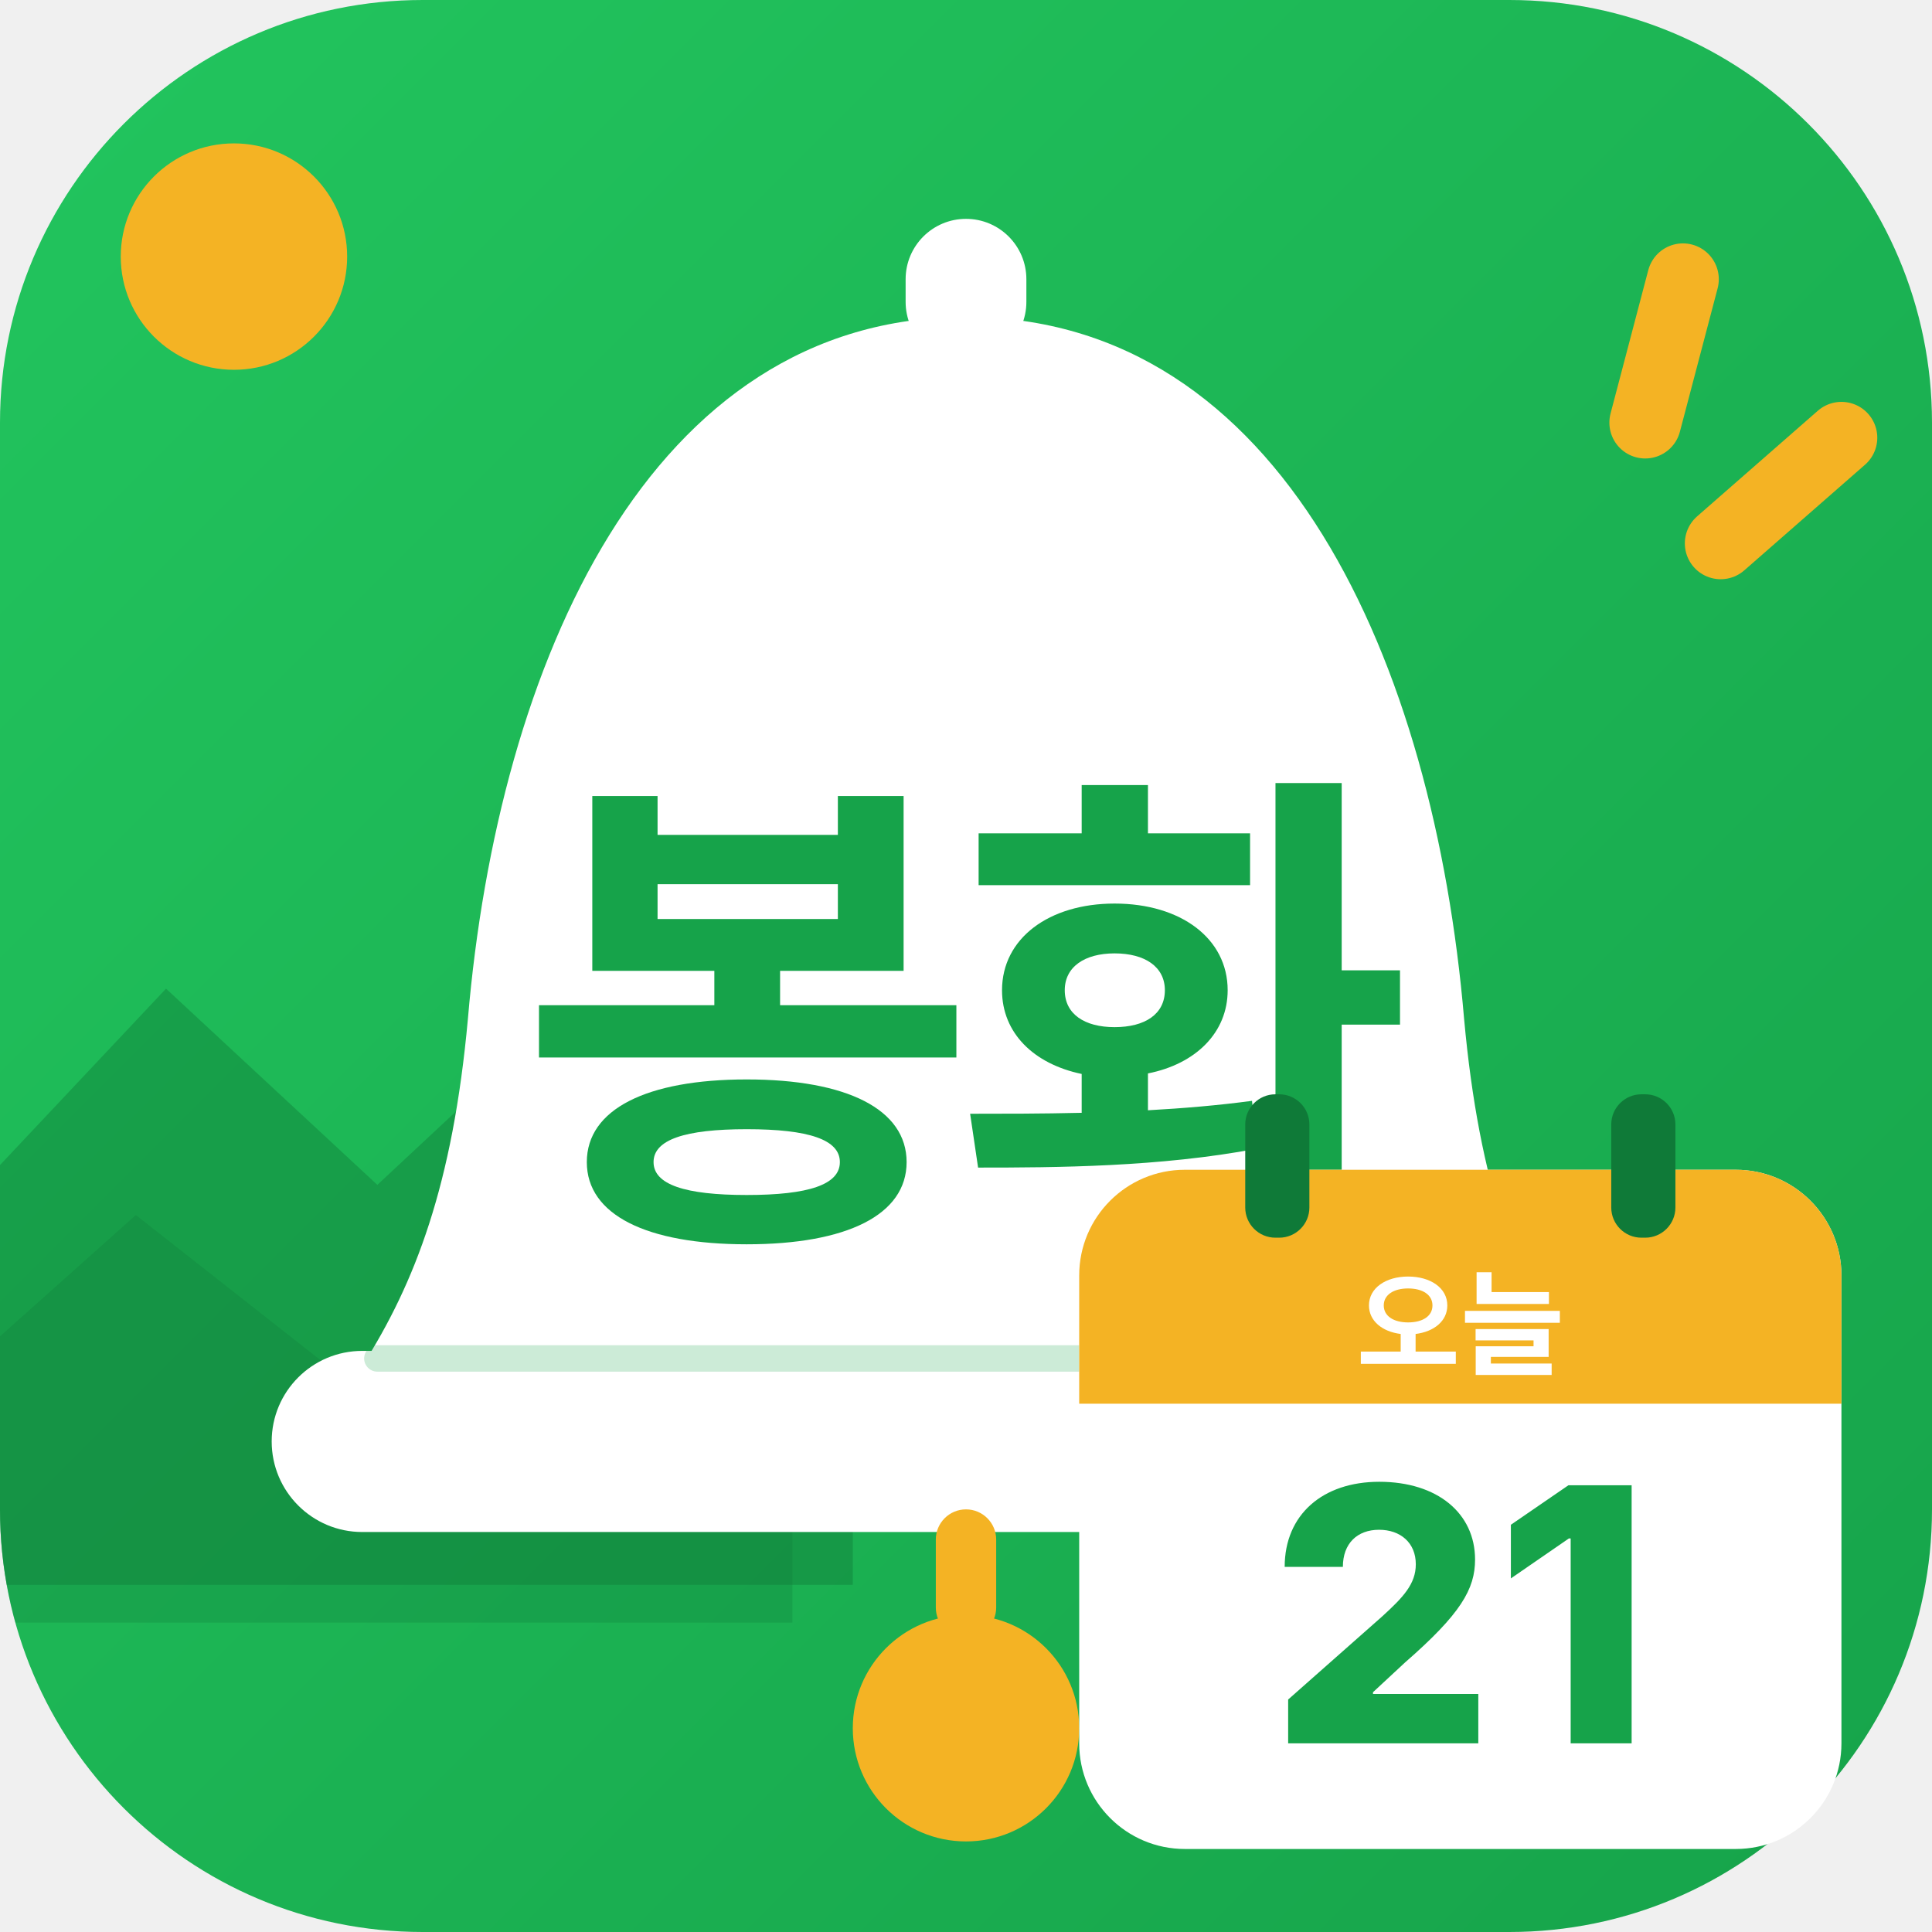
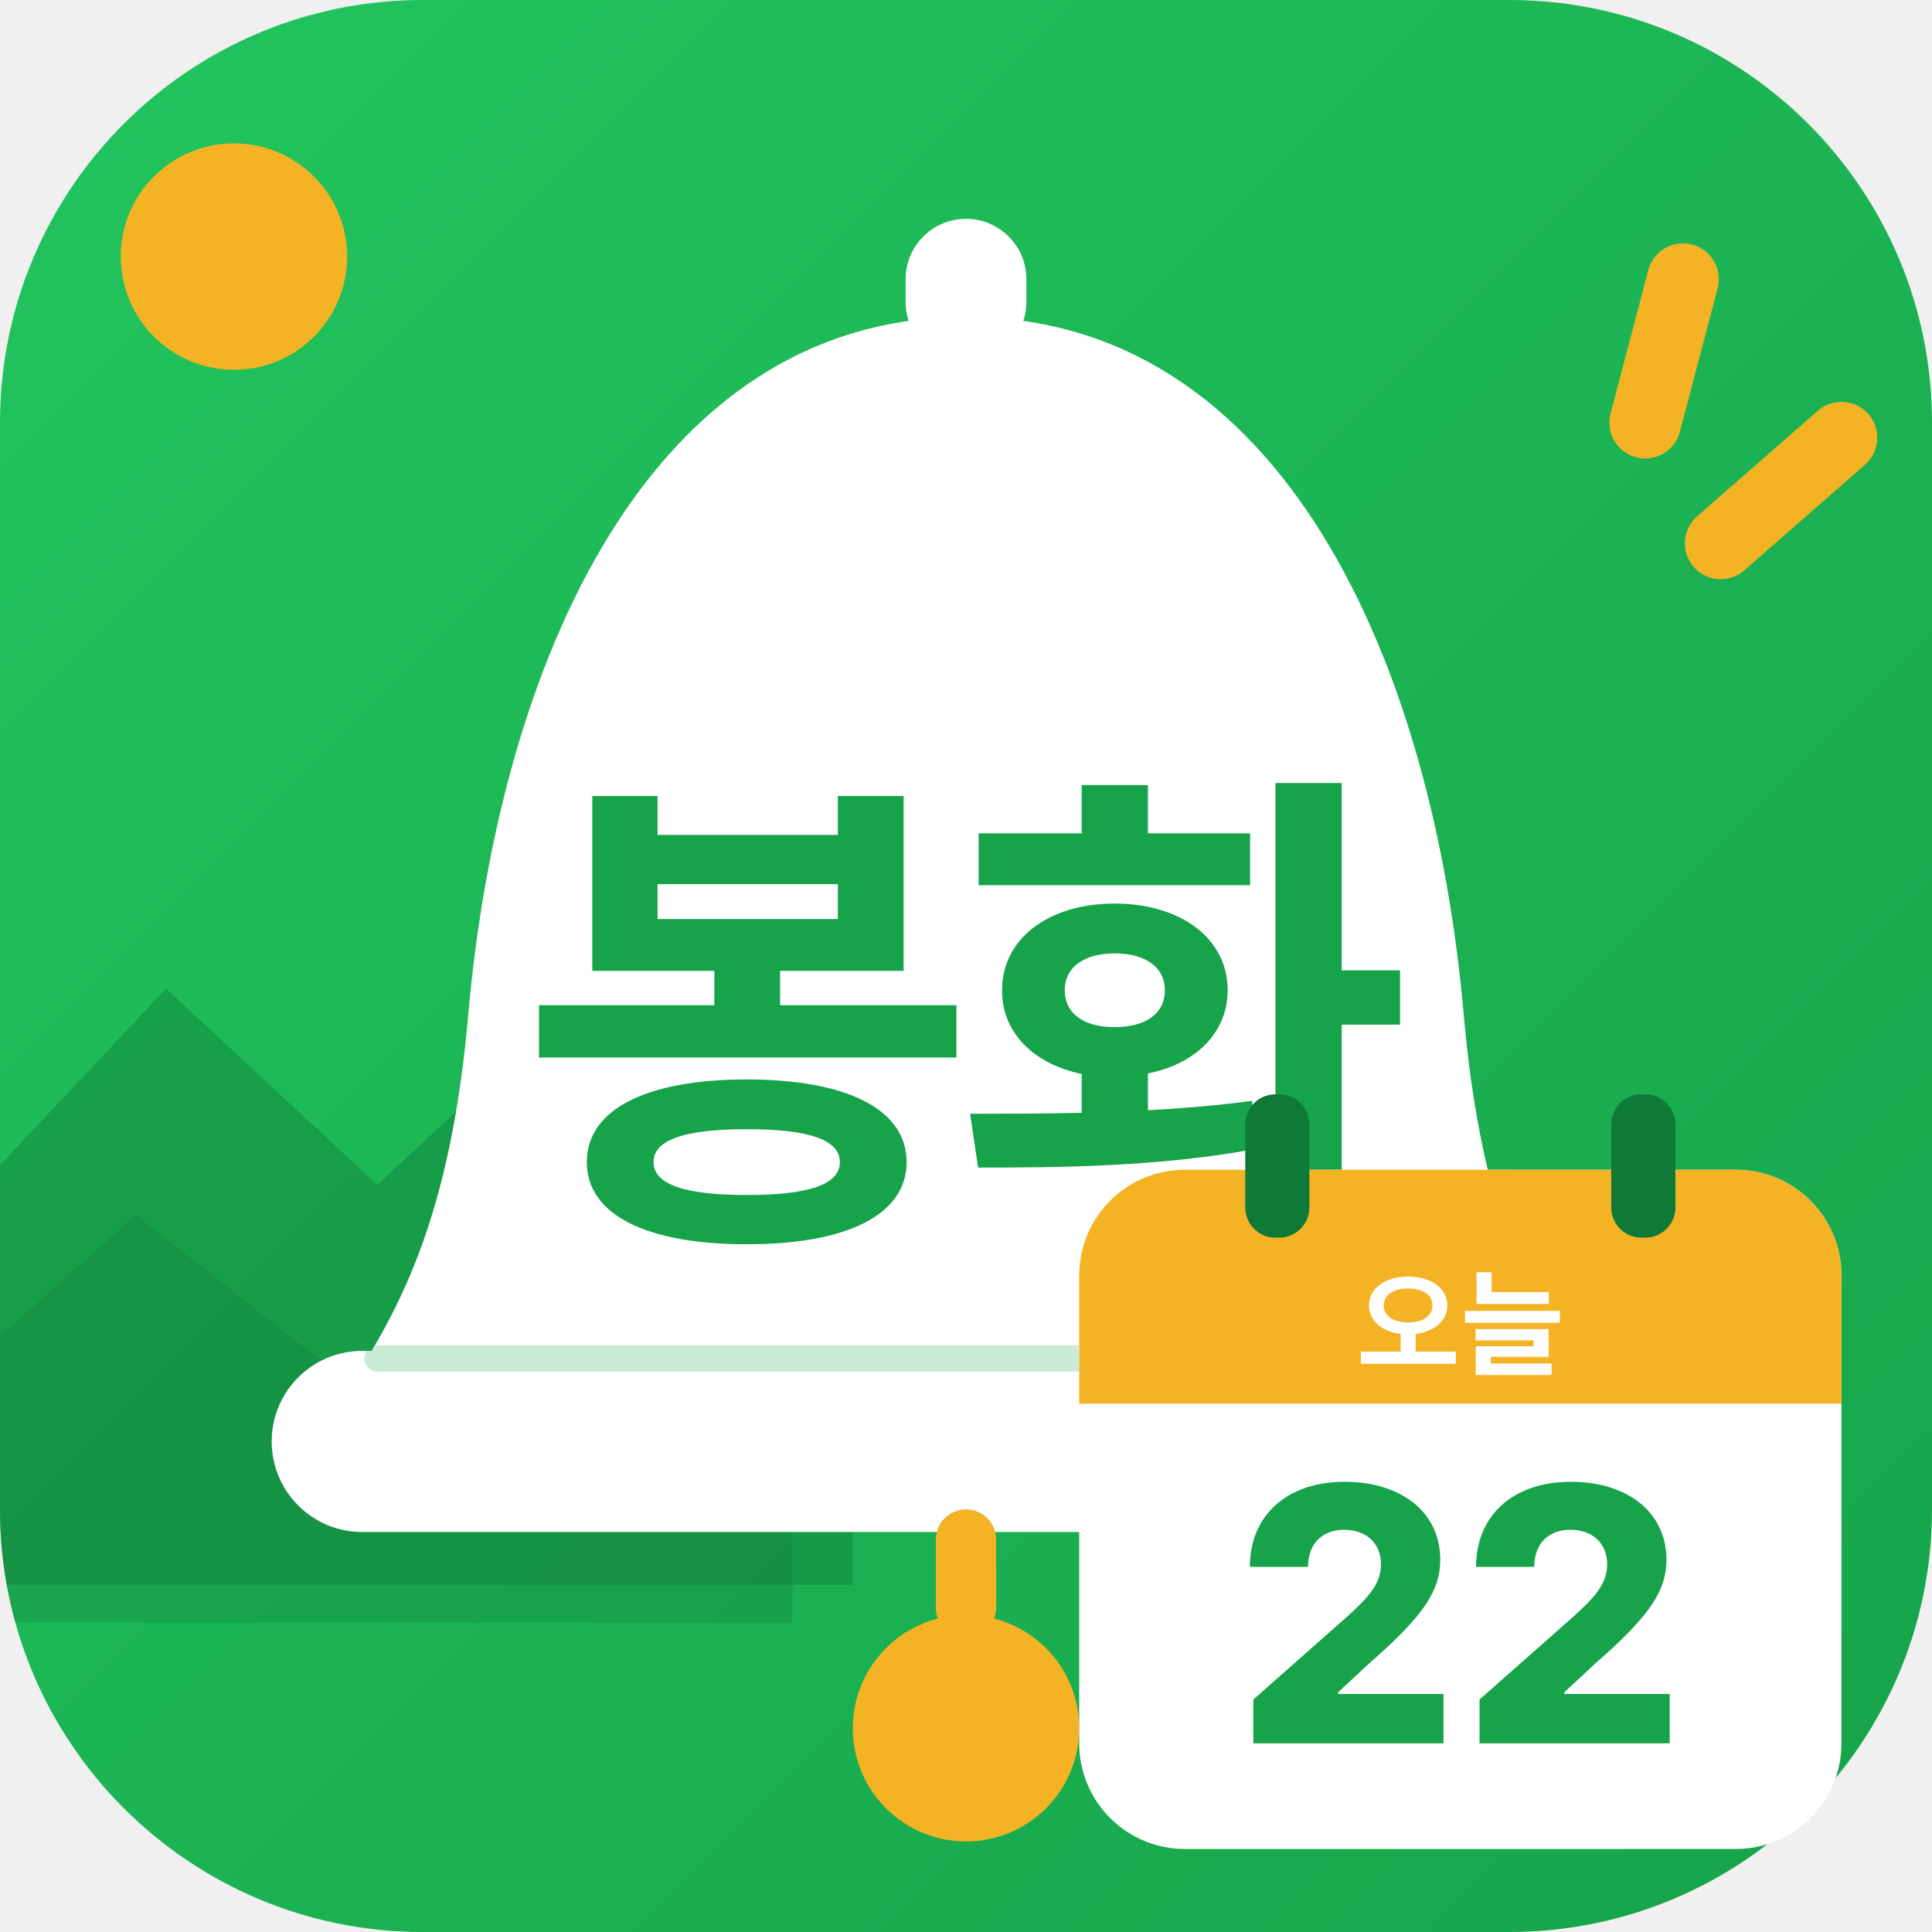
<svg xmlns="http://www.w3.org/2000/svg" viewBox="0 0 512 512">
  <defs>
    <linearGradient id="bg" x1="0" y1="0" x2="1" y2="1">
      <stop offset="0" stop-color="#22C55E" />
      <stop offset="1" stop-color="#16A34A" />
    </linearGradient>
    <clipPath id="round">
      <rect width="512" height="512" rx="112" />
    </clipPath>
  </defs>
  <rect width="512" height="512" rx="112" fill="url(#bg)" />
  <g clip-path="url(#round)">
    <circle cx="62" cy="68" r="30" fill="#F4B324" />
    <path d="M-20 330 L44 262 L100 314 L160 258 L226 330 L226 420 L-20 420Z" fill="#0F7A38" opacity=".42" />
    <path d="M-20 372 L36 322 L92 366 L146 320 L210 378 L210 430 L-20 430Z" fill="#0F7A38" opacity=".28" />
  </g>
  <g stroke="#F4B324" stroke-width="19" stroke-linecap="round">
    <path d="M446 74 L436 112" />
    <path d="M488 116 L456 144" />
  </g>
  <rect x="240" y="58" width="32" height="38" rx="16" fill="#fff" />
  <path d="M256 84c-84 0-124 92-132 186-4 44-14 70-28 92h320c-14-22-24-48-28-92-8-94-48-186-132-186Z" fill="#fff" />
  <rect x="72" y="358" width="368" height="48" rx="24" fill="#fff" />
  <path d="M100 360H412" stroke="#16A34A" stroke-width="7" stroke-linecap="round" opacity=".22" />
  <rect x="248" y="400" width="16" height="34" rx="8" fill="#F4B324" />
  <circle cx="256" cy="458" r="30" fill="#F4B324" />
  <text x="256" y="318" font-family="-apple-system,'Apple SD Gothic Neo','Noto Sans KR',sans-serif" font-size="132" font-weight="800" fill="#16A34A" text-anchor="middle" letter-spacing="-6">봉화</text>
  <g>
    <rect x="286" y="310" width="202" height="180" rx="28" fill="#fff" />
    <path d="M286 338a28 28 0 0 1 28-28h146a28 28 0 0 1 28 28v34H286Z" fill="#F4B324" />
    <rect x="330" y="290" width="17" height="38" rx="8" fill="#0F7A38" />
    <rect x="427" y="290" width="17" height="38" rx="8" fill="#0F7A38" />
    <text x="387" y="362" font-family="-apple-system,'Apple SD Gothic Neo','Noto Sans KR',sans-serif" font-size="30" font-weight="800" fill="#fff" text-anchor="middle">오늘</text>
-     <text x="387" y="462" font-family="-apple-system,'Apple SD Gothic Neo','Noto Sans KR',sans-serif" font-size="94" font-weight="800" fill="#16A34A" text-anchor="middle">21</text>
+     <text x="387" y="462" font-family="-apple-system,'Apple SD Gothic Neo','Noto Sans KR',sans-serif" font-size="94" font-weight="800" fill="#16A34A" text-anchor="middle">22</text>
  </g>
</svg>
